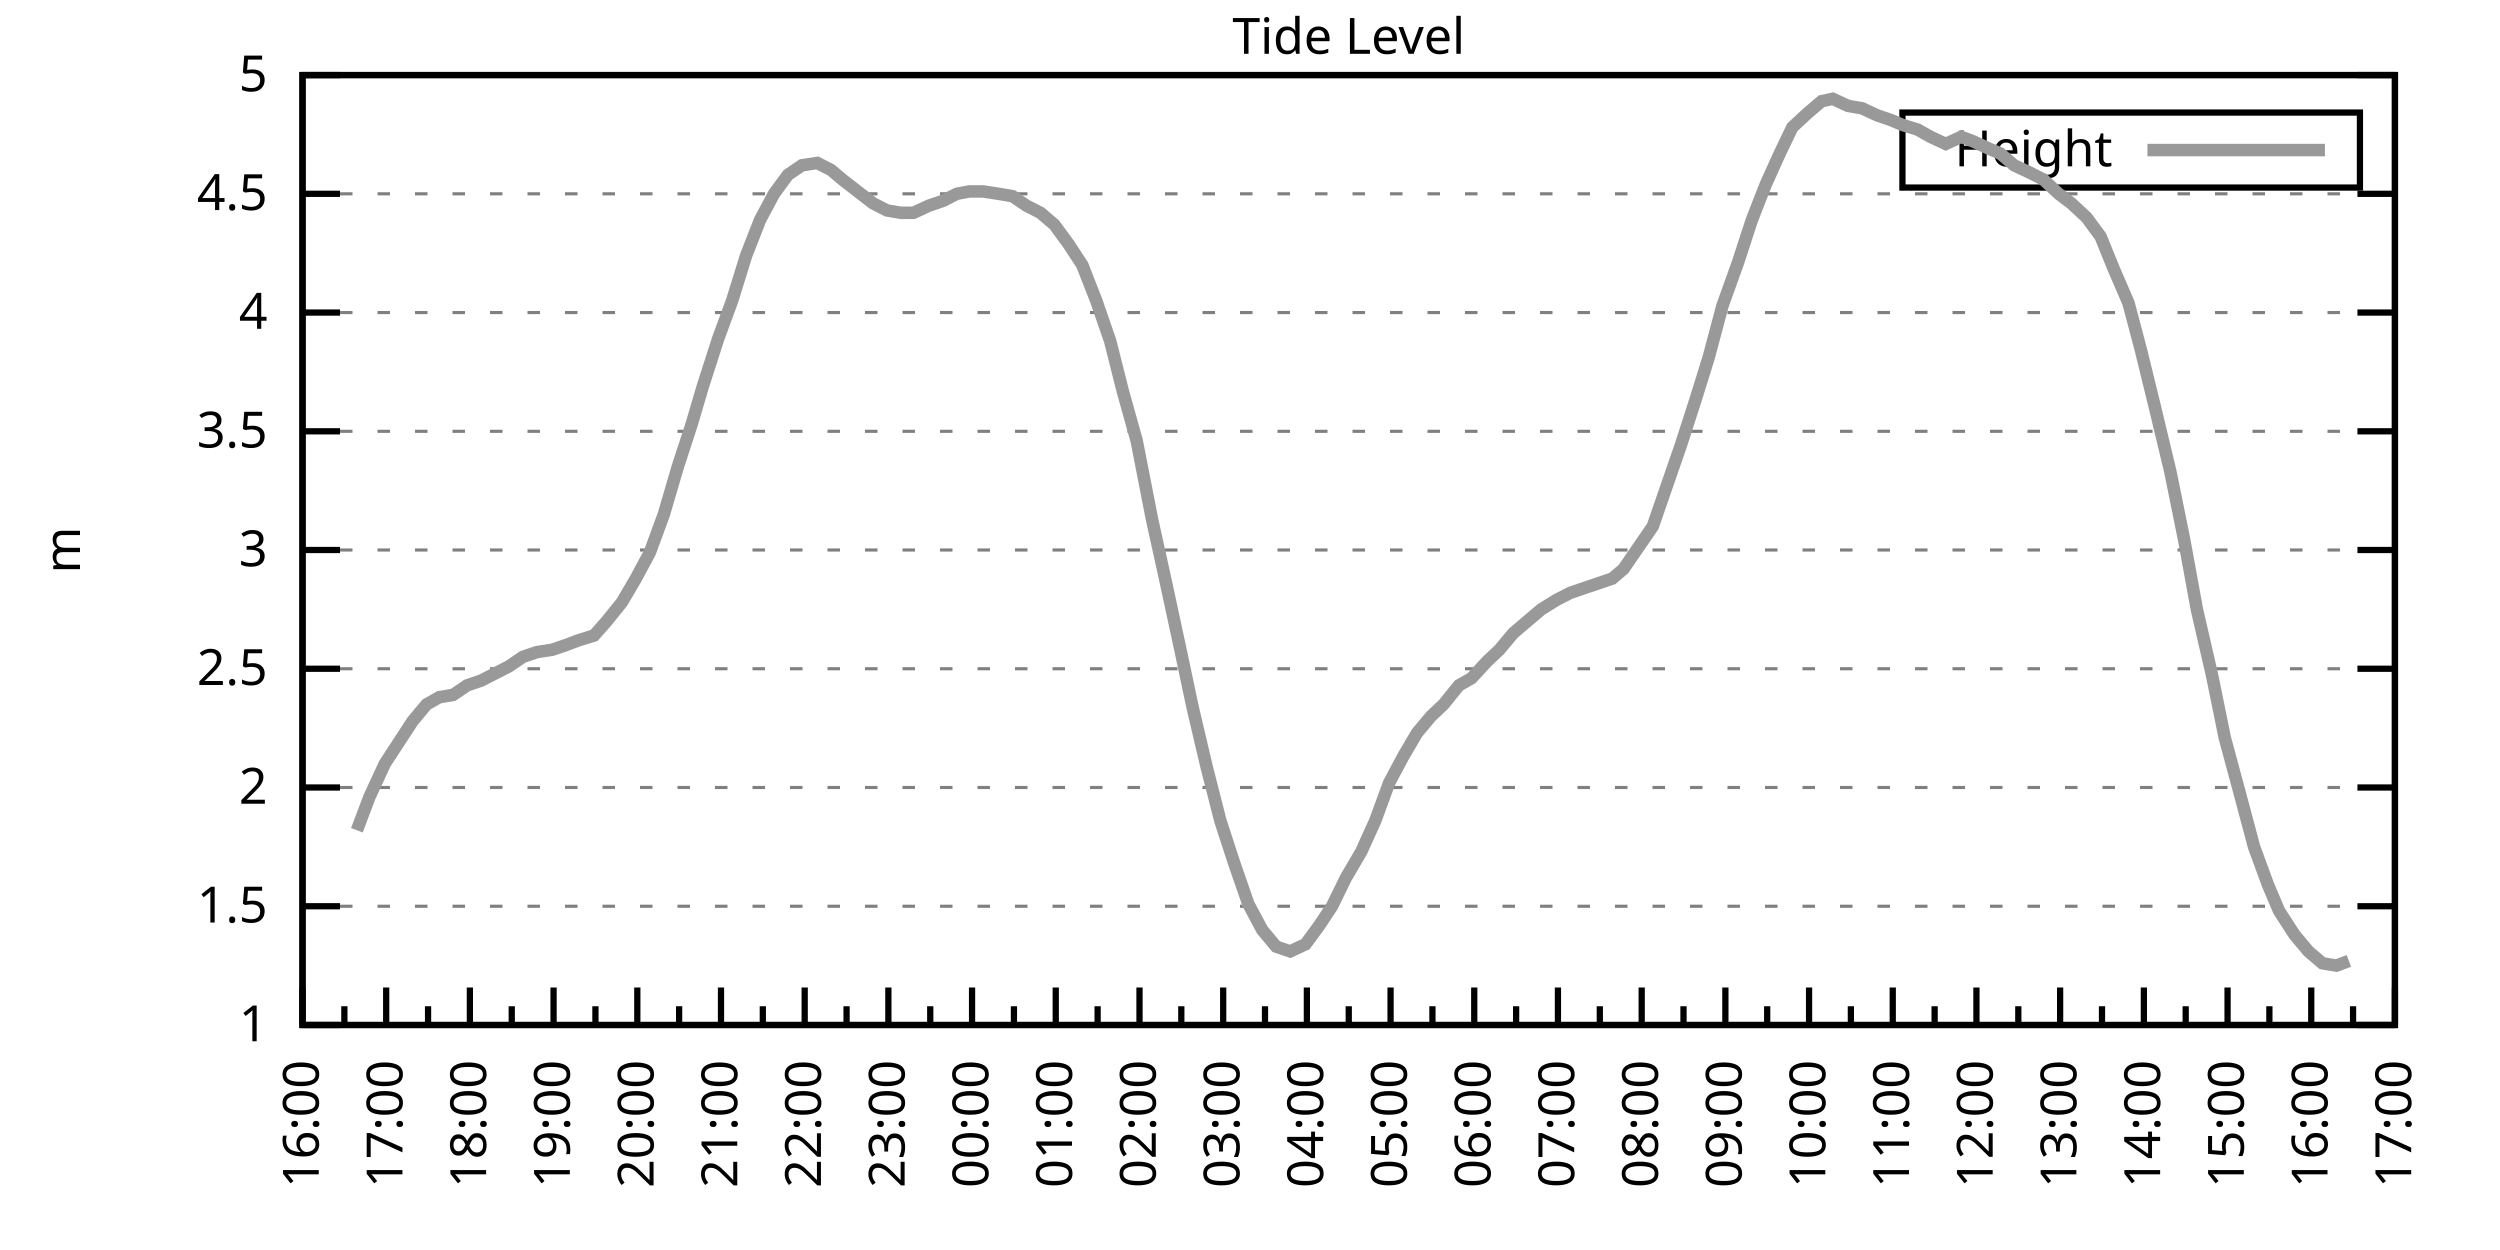
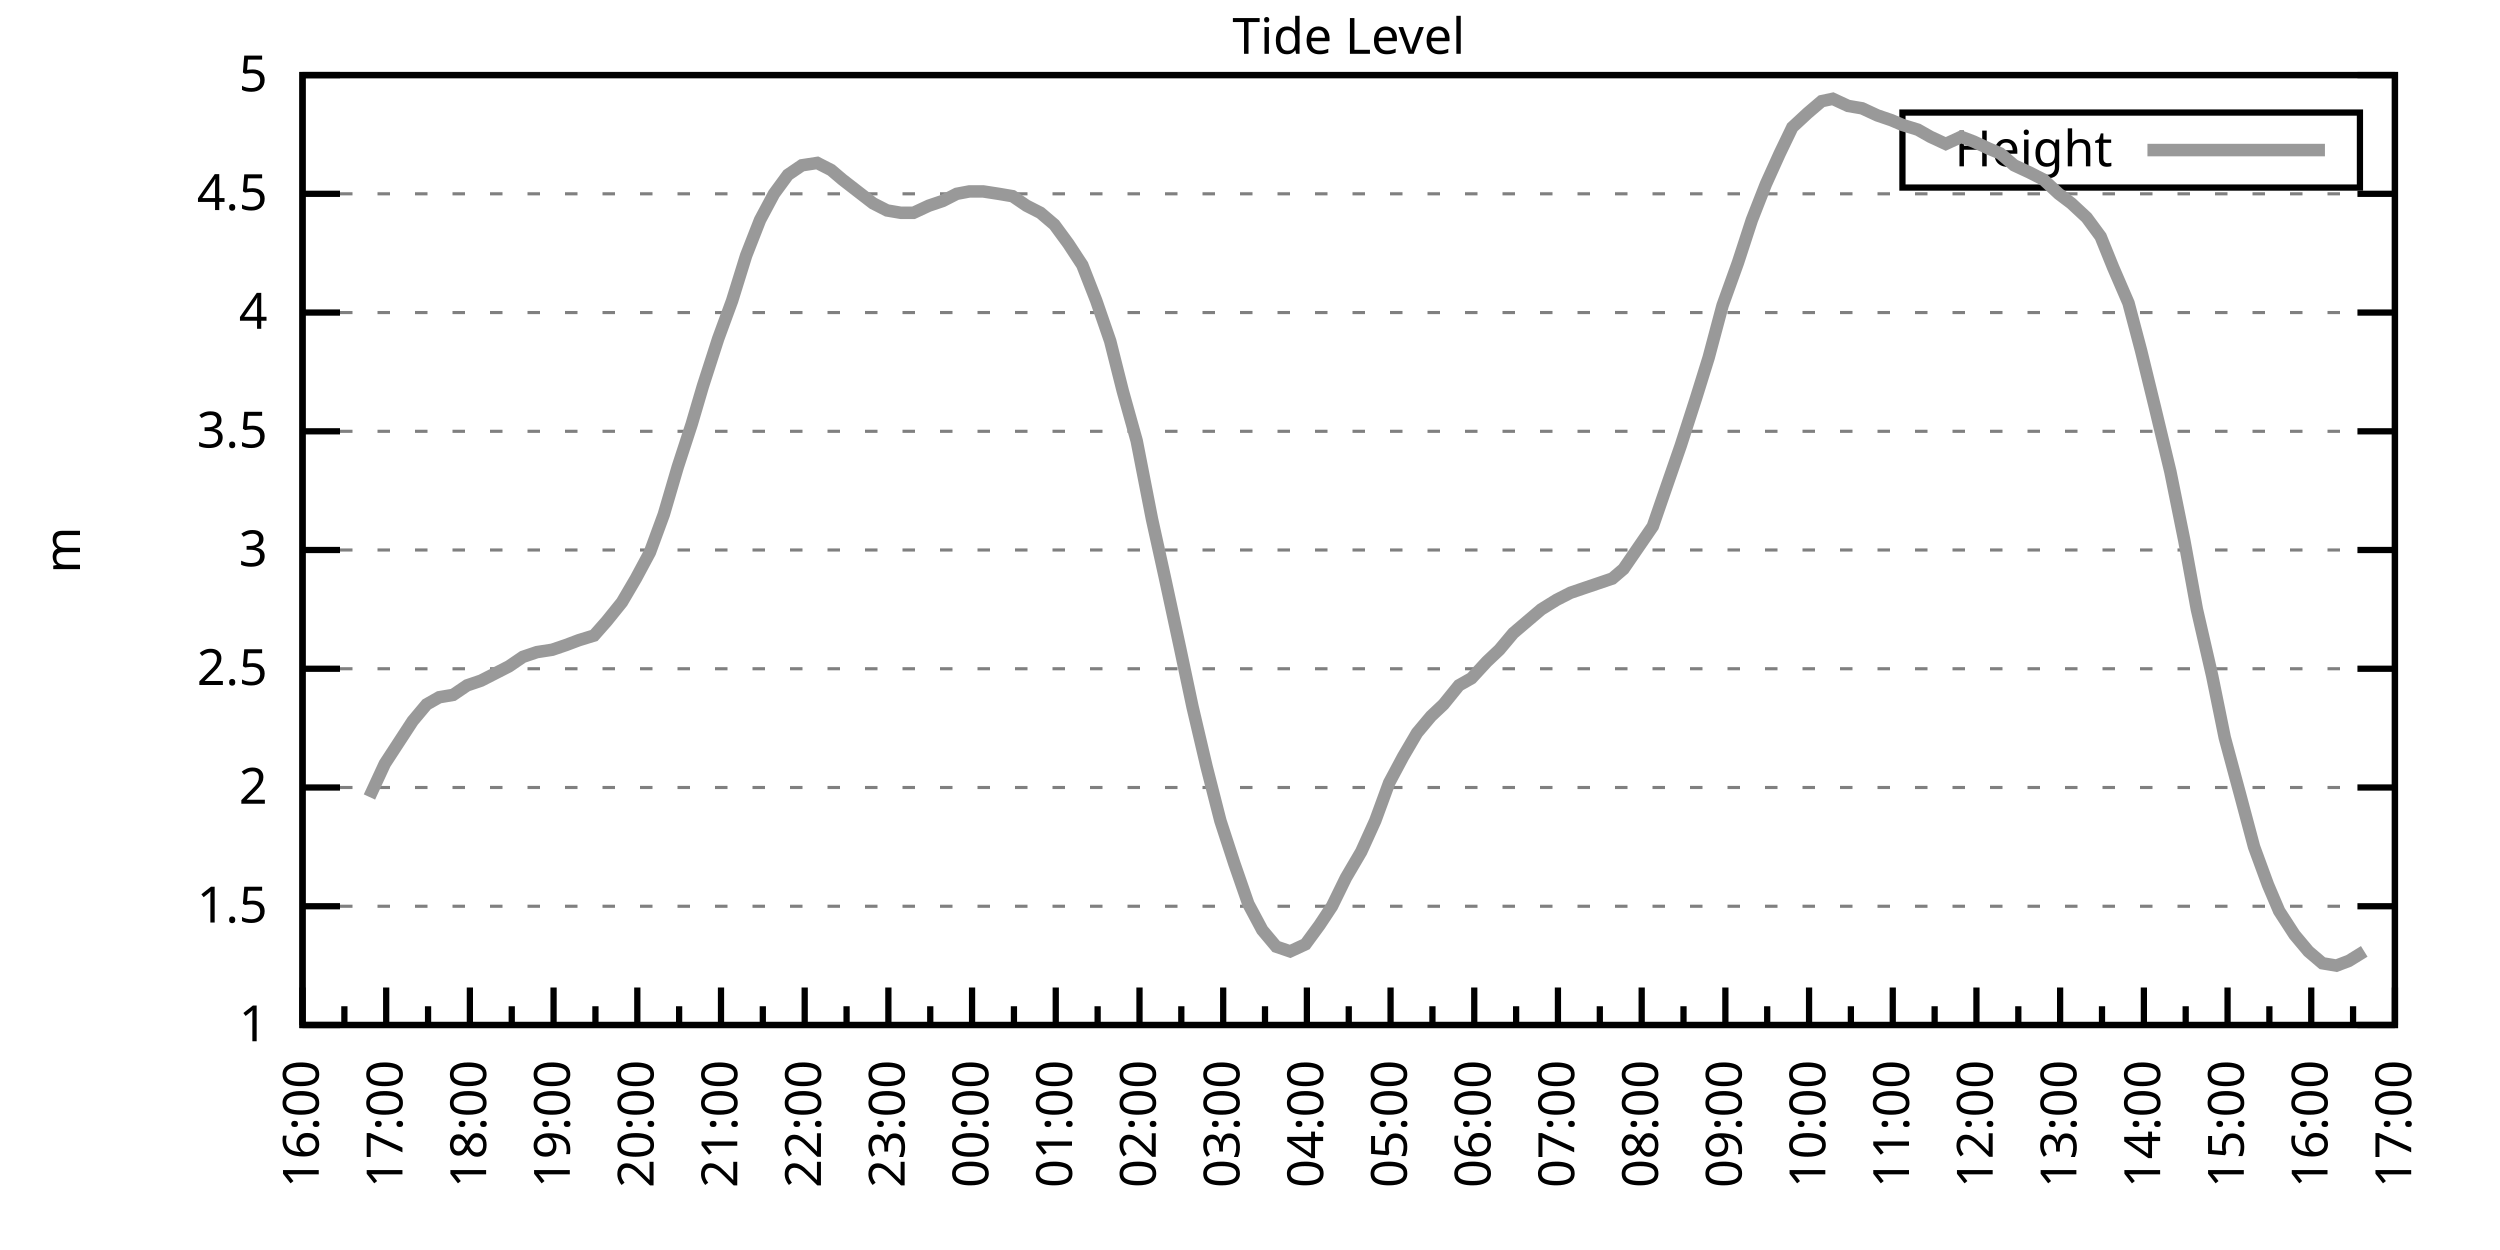
<svg xmlns="http://www.w3.org/2000/svg" xmlns:xlink="http://www.w3.org/1999/xlink" width="400" height="200" viewBox="0 0 400 200">
  <g id="gnuplot_canvas">
    <rect x="0" y="0" width="400" height="200" fill="none" />
    <defs>
      <circle id="gpDot" r="0.5" stroke-width="0.5" stroke="currentColor" />
      <path id="gpPt0" stroke-width="0.333" stroke="currentColor" d="M-1,0 h2 M0,-1 v2" />
      <path id="gpPt1" stroke-width="0.333" stroke="currentColor" d="M-1,-1 L1,1 M1,-1 L-1,1" />
      <path id="gpPt2" stroke-width="0.333" stroke="currentColor" d="M-1,0 L1,0 M0,-1 L0,1 M-1,-1 L1,1 M-1,1 L1,-1" />
      <rect id="gpPt3" stroke-width="0.333" stroke="currentColor" x="-1" y="-1" width="2" height="2" />
      <rect id="gpPt4" stroke-width="0.333" stroke="currentColor" fill="currentColor" x="-1" y="-1" width="2" height="2" />
      <circle id="gpPt5" stroke-width="0.333" stroke="currentColor" cx="0" cy="0" r="1" />
      <use xlink:href="#gpPt5" id="gpPt6" fill="currentColor" stroke="none" />
      <path id="gpPt7" stroke-width="0.333" stroke="currentColor" d="M0,-1.33 L-1.33,0.67 L1.33,0.67 z" />
      <use xlink:href="#gpPt7" id="gpPt8" fill="currentColor" stroke="none" />
      <use xlink:href="#gpPt7" id="gpPt9" stroke="currentColor" transform="rotate(180)" />
      <use xlink:href="#gpPt9" id="gpPt10" fill="currentColor" stroke="none" />
      <use xlink:href="#gpPt3" id="gpPt11" stroke="currentColor" transform="rotate(45)" />
      <use xlink:href="#gpPt11" id="gpPt12" fill="currentColor" stroke="none" />
      <path id="gpPt13" stroke-width="0.333" stroke="currentColor" d="M0,1.330 L1.265,0.411 L0.782,-1.067 L-0.782,-1.076 L-1.265,0.411 z" />
      <use xlink:href="#gpPt13" id="gpPt14" fill="currentColor" stroke="none" />
      <filter id="textbox" filterUnits="objectBoundingBox" x="0" y="0" height="1" width="1">
        <feFlood flood-color="white" flood-opacity="1" result="bgnd" />
        <feComposite in="SourceGraphic" in2="bgnd" operator="atop" />
      </filter>
      <filter id="greybox" filterUnits="objectBoundingBox" x="0" y="0" height="1" width="1">
        <feFlood flood-color="lightgrey" flood-opacity="1" result="grey" />
        <feComposite in="SourceGraphic" in2="grey" operator="atop" />
      </filter>
    </defs>
    <g fill="none" color="white" stroke="currentColor" stroke-width="1.00" stroke-linecap="butt" stroke-linejoin="miter">
</g>
    <g fill="none" color="black" stroke="currentColor" stroke-width="1.00" stroke-linecap="butt" stroke-linejoin="miter">
      <g stroke="none" shape-rendering="crispEdges">
        <polygon fill="rgb(255, 255, 255)" points="48.40,164.00 383.18,164.00 383.18,12.02 48.40,12.02 " />
      </g>
    </g>
    <g fill="none" color="black" stroke="currentColor" stroke-width="1.00" stroke-linecap="butt" stroke-linejoin="miter">
</g>
    <g fill="none" color="black" stroke="black" stroke-width="0.50" stroke-linecap="butt" stroke-linejoin="miter">
</g>
    <g fill="none" color="gray" stroke="currentColor" stroke-width="0.50" stroke-linecap="butt" stroke-linejoin="miter">
      <path stroke="gray" stroke-dasharray="2,4" class="gridline" d="M48.40,164.00 L383.19,164.00  " />
    </g>
    <g fill="none" color="gray" stroke="gray" stroke-width="1.00" stroke-linecap="butt" stroke-linejoin="miter">
</g>
    <g fill="none" color="black" stroke="currentColor" stroke-width="1.00" stroke-linecap="butt" stroke-linejoin="miter">
      <path stroke="black" d="M48.40,164.00 L54.40,164.00 M383.19,164.00 L377.19,164.00  " />
      <g transform="translate(42.80,166.60)" stroke="none" fill="black" font-family="Sans" font-size="8.00" text-anchor="end">
        <text>
          <tspan font-family="Sans"> 1</tspan>
        </text>
      </g>
    </g>
    <g fill="none" color="black" stroke="currentColor" stroke-width="1.00" stroke-linecap="butt" stroke-linejoin="miter">
</g>
    <g fill="none" color="black" stroke="black" stroke-width="0.50" stroke-linecap="butt" stroke-linejoin="miter">
</g>
    <g fill="none" color="gray" stroke="currentColor" stroke-width="0.50" stroke-linecap="butt" stroke-linejoin="miter">
      <path stroke="gray" stroke-dasharray="2,4" class="gridline" d="M48.40,145.00 L383.19,145.00  " />
    </g>
    <g fill="none" color="gray" stroke="gray" stroke-width="1.00" stroke-linecap="butt" stroke-linejoin="miter">
</g>
    <g fill="none" color="black" stroke="currentColor" stroke-width="1.00" stroke-linecap="butt" stroke-linejoin="miter">
      <path stroke="black" d="M48.40,145.00 L54.40,145.00 M383.19,145.00 L377.19,145.00  " />
      <g transform="translate(42.80,147.60)" stroke="none" fill="black" font-family="Sans" font-size="8.00" text-anchor="end">
        <text>
          <tspan font-family="Sans"> 1.5</tspan>
        </text>
      </g>
    </g>
    <g fill="none" color="black" stroke="currentColor" stroke-width="1.00" stroke-linecap="butt" stroke-linejoin="miter">
</g>
    <g fill="none" color="black" stroke="black" stroke-width="0.50" stroke-linecap="butt" stroke-linejoin="miter">
</g>
    <g fill="none" color="gray" stroke="currentColor" stroke-width="0.50" stroke-linecap="butt" stroke-linejoin="miter">
      <path stroke="gray" stroke-dasharray="2,4" class="gridline" d="M48.40,126.00 L383.19,126.00  " />
    </g>
    <g fill="none" color="gray" stroke="gray" stroke-width="1.00" stroke-linecap="butt" stroke-linejoin="miter">
</g>
    <g fill="none" color="black" stroke="currentColor" stroke-width="1.00" stroke-linecap="butt" stroke-linejoin="miter">
      <path stroke="black" d="M48.40,126.00 L54.40,126.00 M383.19,126.00 L377.19,126.00  " />
      <g transform="translate(42.80,128.60)" stroke="none" fill="black" font-family="Sans" font-size="8.00" text-anchor="end">
        <text>
          <tspan font-family="Sans"> 2</tspan>
        </text>
      </g>
    </g>
    <g fill="none" color="black" stroke="currentColor" stroke-width="1.00" stroke-linecap="butt" stroke-linejoin="miter">
</g>
    <g fill="none" color="black" stroke="black" stroke-width="0.50" stroke-linecap="butt" stroke-linejoin="miter">
</g>
    <g fill="none" color="gray" stroke="currentColor" stroke-width="0.50" stroke-linecap="butt" stroke-linejoin="miter">
      <path stroke="gray" stroke-dasharray="2,4" class="gridline" d="M48.40,107.00 L383.19,107.00  " />
    </g>
    <g fill="none" color="gray" stroke="gray" stroke-width="1.00" stroke-linecap="butt" stroke-linejoin="miter">
</g>
    <g fill="none" color="black" stroke="currentColor" stroke-width="1.00" stroke-linecap="butt" stroke-linejoin="miter">
      <path stroke="black" d="M48.40,107.00 L54.40,107.00 M383.19,107.00 L377.19,107.00  " />
      <g transform="translate(42.80,109.60)" stroke="none" fill="black" font-family="Sans" font-size="8.00" text-anchor="end">
        <text>
          <tspan font-family="Sans"> 2.5</tspan>
        </text>
      </g>
    </g>
    <g fill="none" color="black" stroke="currentColor" stroke-width="1.00" stroke-linecap="butt" stroke-linejoin="miter">
</g>
    <g fill="none" color="black" stroke="black" stroke-width="0.50" stroke-linecap="butt" stroke-linejoin="miter">
</g>
    <g fill="none" color="gray" stroke="currentColor" stroke-width="0.50" stroke-linecap="butt" stroke-linejoin="miter">
      <path stroke="gray" stroke-dasharray="2,4" class="gridline" d="M48.40,88.00 L383.19,88.00  " />
    </g>
    <g fill="none" color="gray" stroke="gray" stroke-width="1.00" stroke-linecap="butt" stroke-linejoin="miter">
</g>
    <g fill="none" color="black" stroke="currentColor" stroke-width="1.00" stroke-linecap="butt" stroke-linejoin="miter">
      <path stroke="black" d="M48.40,88.00 L54.40,88.00 M383.19,88.00 L377.19,88.00  " />
      <g transform="translate(42.80,90.60)" stroke="none" fill="black" font-family="Sans" font-size="8.00" text-anchor="end">
        <text>
          <tspan font-family="Sans"> 3</tspan>
        </text>
      </g>
    </g>
    <g fill="none" color="black" stroke="currentColor" stroke-width="1.00" stroke-linecap="butt" stroke-linejoin="miter">
</g>
    <g fill="none" color="black" stroke="black" stroke-width="0.50" stroke-linecap="butt" stroke-linejoin="miter">
</g>
    <g fill="none" color="gray" stroke="currentColor" stroke-width="0.50" stroke-linecap="butt" stroke-linejoin="miter">
      <path stroke="gray" stroke-dasharray="2,4" class="gridline" d="M48.40,69.01 L383.19,69.01  " />
    </g>
    <g fill="none" color="gray" stroke="gray" stroke-width="1.00" stroke-linecap="butt" stroke-linejoin="miter">
</g>
    <g fill="none" color="black" stroke="currentColor" stroke-width="1.00" stroke-linecap="butt" stroke-linejoin="miter">
      <path stroke="black" d="M48.40,69.01 L54.40,69.01 M383.19,69.01 L377.19,69.01  " />
      <g transform="translate(42.80,71.61)" stroke="none" fill="black" font-family="Sans" font-size="8.00" text-anchor="end">
        <text>
          <tspan font-family="Sans"> 3.5</tspan>
        </text>
      </g>
    </g>
    <g fill="none" color="black" stroke="currentColor" stroke-width="1.00" stroke-linecap="butt" stroke-linejoin="miter">
</g>
    <g fill="none" color="black" stroke="black" stroke-width="0.50" stroke-linecap="butt" stroke-linejoin="miter">
</g>
    <g fill="none" color="gray" stroke="currentColor" stroke-width="0.50" stroke-linecap="butt" stroke-linejoin="miter">
      <path stroke="gray" stroke-dasharray="2,4" class="gridline" d="M48.40,50.01 L383.19,50.01  " />
    </g>
    <g fill="none" color="gray" stroke="gray" stroke-width="1.00" stroke-linecap="butt" stroke-linejoin="miter">
</g>
    <g fill="none" color="black" stroke="currentColor" stroke-width="1.00" stroke-linecap="butt" stroke-linejoin="miter">
      <path stroke="black" d="M48.40,50.01 L54.40,50.01 M383.19,50.01 L377.19,50.01  " />
      <g transform="translate(42.80,52.61)" stroke="none" fill="black" font-family="Sans" font-size="8.00" text-anchor="end">
        <text>
          <tspan font-family="Sans"> 4</tspan>
        </text>
      </g>
    </g>
    <g fill="none" color="black" stroke="currentColor" stroke-width="1.00" stroke-linecap="butt" stroke-linejoin="miter">
</g>
    <g fill="none" color="black" stroke="black" stroke-width="0.50" stroke-linecap="butt" stroke-linejoin="miter">
</g>
    <g fill="none" color="gray" stroke="currentColor" stroke-width="0.50" stroke-linecap="butt" stroke-linejoin="miter">
      <path stroke="gray" stroke-dasharray="2,4" class="gridline" d="M48.40,31.01 L383.19,31.01  " />
    </g>
    <g fill="none" color="gray" stroke="gray" stroke-width="1.00" stroke-linecap="butt" stroke-linejoin="miter">
</g>
    <g fill="none" color="black" stroke="currentColor" stroke-width="1.00" stroke-linecap="butt" stroke-linejoin="miter">
      <path stroke="black" d="M48.40,31.01 L54.40,31.01 M383.19,31.01 L377.19,31.01  " />
      <g transform="translate(42.80,33.61)" stroke="none" fill="black" font-family="Sans" font-size="8.00" text-anchor="end">
        <text>
          <tspan font-family="Sans"> 4.5</tspan>
        </text>
      </g>
    </g>
    <g fill="none" color="black" stroke="currentColor" stroke-width="1.00" stroke-linecap="butt" stroke-linejoin="miter">
</g>
    <g fill="none" color="black" stroke="black" stroke-width="0.50" stroke-linecap="butt" stroke-linejoin="miter">
</g>
    <g fill="none" color="gray" stroke="currentColor" stroke-width="0.50" stroke-linecap="butt" stroke-linejoin="miter">
      <path stroke="gray" stroke-dasharray="2,4" class="gridline" d="M48.40,12.01 L383.19,12.01  " />
    </g>
    <g fill="none" color="gray" stroke="gray" stroke-width="1.00" stroke-linecap="butt" stroke-linejoin="miter">
</g>
    <g fill="none" color="black" stroke="currentColor" stroke-width="1.00" stroke-linecap="butt" stroke-linejoin="miter">
      <path stroke="black" d="M48.40,12.01 L54.40,12.01 M383.19,12.01 L377.19,12.01  " />
      <g transform="translate(42.80,14.61)" stroke="none" fill="black" font-family="Sans" font-size="8.00" text-anchor="end">
        <text>
          <tspan font-family="Sans"> 5</tspan>
        </text>
      </g>
    </g>
    <g fill="none" color="black" stroke="currentColor" stroke-width="1.00" stroke-linecap="butt" stroke-linejoin="miter">
      <path stroke="black" d="M48.40,164.00 L48.40,158.00  " />
      <g transform="translate(51.00,169.60) rotate(270)" stroke="none" fill="black" font-family="Sans" font-size="8.00" text-anchor="end">
        <text>
          <tspan font-family="Sans">16:00</tspan>
        </text>
      </g>
    </g>
    <g fill="none" color="black" stroke="currentColor" stroke-width="1.00" stroke-linecap="butt" stroke-linejoin="miter">
      <path stroke="black" d="M55.10,164.00 L55.10,161.00 M61.79,164.00 L61.79,158.00  " />
      <g transform="translate(64.39,169.60) rotate(270)" stroke="none" fill="black" font-family="Sans" font-size="8.00" text-anchor="end">
        <text>
          <tspan font-family="Sans">17:00</tspan>
        </text>
      </g>
    </g>
    <g fill="none" color="black" stroke="currentColor" stroke-width="1.00" stroke-linecap="butt" stroke-linejoin="miter">
      <path stroke="black" d="M68.49,164.00 L68.49,161.00 M75.18,164.00 L75.18,158.00  " />
      <g transform="translate(77.78,169.60) rotate(270)" stroke="none" fill="black" font-family="Sans" font-size="8.00" text-anchor="end">
        <text>
          <tspan font-family="Sans">18:00</tspan>
        </text>
      </g>
    </g>
    <g fill="none" color="black" stroke="currentColor" stroke-width="1.00" stroke-linecap="butt" stroke-linejoin="miter">
      <path stroke="black" d="M81.88,164.00 L81.88,161.00 M88.57,164.00 L88.57,158.00  " />
      <g transform="translate(91.17,169.60) rotate(270)" stroke="none" fill="black" font-family="Sans" font-size="8.00" text-anchor="end">
        <text>
          <tspan font-family="Sans">19:00</tspan>
        </text>
      </g>
    </g>
    <g fill="none" color="black" stroke="currentColor" stroke-width="1.00" stroke-linecap="butt" stroke-linejoin="miter">
      <path stroke="black" d="M95.27,164.00 L95.27,161.00 M101.97,164.00 L101.97,158.00  " />
      <g transform="translate(104.57,169.60) rotate(270)" stroke="none" fill="black" font-family="Sans" font-size="8.00" text-anchor="end">
        <text>
          <tspan font-family="Sans">20:00</tspan>
        </text>
      </g>
    </g>
    <g fill="none" color="black" stroke="currentColor" stroke-width="1.00" stroke-linecap="butt" stroke-linejoin="miter">
      <path stroke="black" d="M108.66,164.00 L108.66,161.00 M115.36,164.00 L115.36,158.00  " />
      <g transform="translate(117.96,169.60) rotate(270)" stroke="none" fill="black" font-family="Sans" font-size="8.00" text-anchor="end">
        <text>
          <tspan font-family="Sans">21:00</tspan>
        </text>
      </g>
    </g>
    <g fill="none" color="black" stroke="currentColor" stroke-width="1.00" stroke-linecap="butt" stroke-linejoin="miter">
      <path stroke="black" d="M122.05,164.00 L122.05,161.00 M128.75,164.00 L128.75,158.00  " />
      <g transform="translate(131.35,169.60) rotate(270)" stroke="none" fill="black" font-family="Sans" font-size="8.00" text-anchor="end">
        <text>
          <tspan font-family="Sans">22:00</tspan>
        </text>
      </g>
    </g>
    <g fill="none" color="black" stroke="currentColor" stroke-width="1.00" stroke-linecap="butt" stroke-linejoin="miter">
      <path stroke="black" d="M135.45,164.00 L135.45,161.00 M142.14,164.00 L142.14,158.00  " />
      <g transform="translate(144.74,169.60) rotate(270)" stroke="none" fill="black" font-family="Sans" font-size="8.00" text-anchor="end">
        <text>
          <tspan font-family="Sans">23:00</tspan>
        </text>
      </g>
    </g>
    <g fill="none" color="black" stroke="currentColor" stroke-width="1.00" stroke-linecap="butt" stroke-linejoin="miter">
      <path stroke="black" d="M148.84,164.00 L148.84,161.00 M155.53,164.00 L155.53,158.00  " />
      <g transform="translate(158.13,169.60) rotate(270)" stroke="none" fill="black" font-family="Sans" font-size="8.00" text-anchor="end">
        <text>
          <tspan font-family="Sans">00:00</tspan>
        </text>
      </g>
    </g>
    <g fill="none" color="black" stroke="currentColor" stroke-width="1.00" stroke-linecap="butt" stroke-linejoin="miter">
      <path stroke="black" d="M162.23,164.00 L162.23,161.00 M168.92,164.00 L168.92,158.00  " />
      <g transform="translate(171.52,169.60) rotate(270)" stroke="none" fill="black" font-family="Sans" font-size="8.00" text-anchor="end">
        <text>
          <tspan font-family="Sans">01:00</tspan>
        </text>
      </g>
    </g>
    <g fill="none" color="black" stroke="currentColor" stroke-width="1.00" stroke-linecap="butt" stroke-linejoin="miter">
      <path stroke="black" d="M175.62,164.00 L175.62,161.00 M182.32,164.00 L182.32,158.00  " />
      <g transform="translate(184.92,169.60) rotate(270)" stroke="none" fill="black" font-family="Sans" font-size="8.00" text-anchor="end">
        <text>
          <tspan font-family="Sans">02:00</tspan>
        </text>
      </g>
    </g>
    <g fill="none" color="black" stroke="currentColor" stroke-width="1.00" stroke-linecap="butt" stroke-linejoin="miter">
      <path stroke="black" d="M189.01,164.00 L189.01,161.00 M195.71,164.00 L195.71,158.00  " />
      <g transform="translate(198.31,169.60) rotate(270)" stroke="none" fill="black" font-family="Sans" font-size="8.00" text-anchor="end">
        <text>
          <tspan font-family="Sans">03:00</tspan>
        </text>
      </g>
    </g>
    <g fill="none" color="black" stroke="currentColor" stroke-width="1.00" stroke-linecap="butt" stroke-linejoin="miter">
      <path stroke="black" d="M202.40,164.00 L202.40,161.00 M209.10,164.00 L209.10,158.00  " />
      <g transform="translate(211.70,169.60) rotate(270)" stroke="none" fill="black" font-family="Sans" font-size="8.00" text-anchor="end">
        <text>
          <tspan font-family="Sans">04:00</tspan>
        </text>
      </g>
    </g>
    <g fill="none" color="black" stroke="currentColor" stroke-width="1.00" stroke-linecap="butt" stroke-linejoin="miter">
      <path stroke="black" d="M215.80,164.00 L215.80,161.00 M222.49,164.00 L222.49,158.00  " />
      <g transform="translate(225.09,169.60) rotate(270)" stroke="none" fill="black" font-family="Sans" font-size="8.00" text-anchor="end">
        <text>
          <tspan font-family="Sans">05:00</tspan>
        </text>
      </g>
    </g>
    <g fill="none" color="black" stroke="currentColor" stroke-width="1.00" stroke-linecap="butt" stroke-linejoin="miter">
      <path stroke="black" d="M229.19,164.00 L229.19,161.00 M235.88,164.00 L235.88,158.00  " />
      <g transform="translate(238.48,169.60) rotate(270)" stroke="none" fill="black" font-family="Sans" font-size="8.00" text-anchor="end">
        <text>
          <tspan font-family="Sans">06:00</tspan>
        </text>
      </g>
    </g>
    <g fill="none" color="black" stroke="currentColor" stroke-width="1.00" stroke-linecap="butt" stroke-linejoin="miter">
      <path stroke="black" d="M242.58,164.00 L242.58,161.00 M249.27,164.00 L249.27,158.00  " />
      <g transform="translate(251.87,169.60) rotate(270)" stroke="none" fill="black" font-family="Sans" font-size="8.00" text-anchor="end">
        <text>
          <tspan font-family="Sans">07:00</tspan>
        </text>
      </g>
    </g>
    <g fill="none" color="black" stroke="currentColor" stroke-width="1.00" stroke-linecap="butt" stroke-linejoin="miter">
      <path stroke="black" d="M255.97,164.00 L255.97,161.00 M262.67,164.00 L262.67,158.00  " />
      <g transform="translate(265.27,169.60) rotate(270)" stroke="none" fill="black" font-family="Sans" font-size="8.00" text-anchor="end">
        <text>
          <tspan font-family="Sans">08:00</tspan>
        </text>
      </g>
    </g>
    <g fill="none" color="black" stroke="currentColor" stroke-width="1.00" stroke-linecap="butt" stroke-linejoin="miter">
      <path stroke="black" d="M269.36,164.00 L269.36,161.00 M276.06,164.00 L276.06,158.00  " />
      <g transform="translate(278.66,169.60) rotate(270)" stroke="none" fill="black" font-family="Sans" font-size="8.00" text-anchor="end">
        <text>
          <tspan font-family="Sans">09:00</tspan>
        </text>
      </g>
    </g>
    <g fill="none" color="black" stroke="currentColor" stroke-width="1.00" stroke-linecap="butt" stroke-linejoin="miter">
      <path stroke="black" d="M282.75,164.00 L282.75,161.00 M289.45,164.00 L289.45,158.00  " />
      <g transform="translate(292.05,169.60) rotate(270)" stroke="none" fill="black" font-family="Sans" font-size="8.00" text-anchor="end">
        <text>
          <tspan font-family="Sans">10:00</tspan>
        </text>
      </g>
    </g>
    <g fill="none" color="black" stroke="currentColor" stroke-width="1.00" stroke-linecap="butt" stroke-linejoin="miter">
      <path stroke="black" d="M296.14,164.00 L296.14,161.00 M302.84,164.00 L302.84,158.00  " />
      <g transform="translate(305.44,169.60) rotate(270)" stroke="none" fill="black" font-family="Sans" font-size="8.00" text-anchor="end">
        <text>
          <tspan font-family="Sans">11:00</tspan>
        </text>
      </g>
    </g>
    <g fill="none" color="black" stroke="currentColor" stroke-width="1.00" stroke-linecap="butt" stroke-linejoin="miter">
      <path stroke="black" d="M309.54,164.00 L309.54,161.00 M316.23,164.00 L316.23,158.00  " />
      <g transform="translate(318.83,169.60) rotate(270)" stroke="none" fill="black" font-family="Sans" font-size="8.00" text-anchor="end">
        <text>
          <tspan font-family="Sans">12:00</tspan>
        </text>
      </g>
    </g>
    <g fill="none" color="black" stroke="currentColor" stroke-width="1.00" stroke-linecap="butt" stroke-linejoin="miter">
      <path stroke="black" d="M322.93,164.00 L322.93,161.00 M329.62,164.00 L329.62,158.00  " />
      <g transform="translate(332.22,169.60) rotate(270)" stroke="none" fill="black" font-family="Sans" font-size="8.00" text-anchor="end">
        <text>
          <tspan font-family="Sans">13:00</tspan>
        </text>
      </g>
    </g>
    <g fill="none" color="black" stroke="currentColor" stroke-width="1.00" stroke-linecap="butt" stroke-linejoin="miter">
      <path stroke="black" d="M336.32,164.00 L336.32,161.00 M343.02,164.00 L343.02,158.00  " />
      <g transform="translate(345.62,169.60) rotate(270)" stroke="none" fill="black" font-family="Sans" font-size="8.00" text-anchor="end">
        <text>
          <tspan font-family="Sans">14:00</tspan>
        </text>
      </g>
    </g>
    <g fill="none" color="black" stroke="currentColor" stroke-width="1.00" stroke-linecap="butt" stroke-linejoin="miter">
      <path stroke="black" d="M349.71,164.00 L349.71,161.00 M356.41,164.00 L356.41,158.00  " />
      <g transform="translate(359.01,169.60) rotate(270)" stroke="none" fill="black" font-family="Sans" font-size="8.00" text-anchor="end">
        <text>
          <tspan font-family="Sans">15:00</tspan>
        </text>
      </g>
    </g>
    <g fill="none" color="black" stroke="currentColor" stroke-width="1.00" stroke-linecap="butt" stroke-linejoin="miter">
      <path stroke="black" d="M363.10,164.00 L363.10,161.00 M369.80,164.00 L369.80,158.00  " />
      <g transform="translate(372.40,169.60) rotate(270)" stroke="none" fill="black" font-family="Sans" font-size="8.00" text-anchor="end">
        <text>
          <tspan font-family="Sans">16:00</tspan>
        </text>
      </g>
    </g>
    <g fill="none" color="black" stroke="currentColor" stroke-width="1.00" stroke-linecap="butt" stroke-linejoin="miter">
      <path stroke="black" d="M376.49,164.00 L376.49,161.00 M383.19,164.00 L383.19,158.00  " />
      <g transform="translate(385.79,169.60) rotate(270)" stroke="none" fill="black" font-family="Sans" font-size="8.00" text-anchor="end">
        <text>
          <tspan font-family="Sans">17:00</tspan>
        </text>
      </g>
    </g>
    <g fill="none" color="black" stroke="currentColor" stroke-width="1.00" stroke-linecap="butt" stroke-linejoin="miter">
</g>
    <g fill="none" color="black" stroke="currentColor" stroke-width="1.00" stroke-linecap="butt" stroke-linejoin="miter">
      <path stroke="black" d="M48.40,12.01 L48.40,164.00 L383.19,164.00 L383.19,12.01 L48.40,12.01 Z  " />
    </g>
    <g fill="none" color="black" stroke="currentColor" stroke-width="1.00" stroke-linecap="butt" stroke-linejoin="miter">
      <g transform="translate(12.80,88.01) rotate(270)" stroke="none" fill="black" font-family="Sans" font-size="8.00" text-anchor="middle">
        <text>
          <tspan font-family="Sans">m</tspan>
        </text>
      </g>
    </g>
    <g fill="none" color="black" stroke="currentColor" stroke-width="1.00" stroke-linecap="butt" stroke-linejoin="miter">
</g>
    <g fill="none" color="black" stroke="currentColor" stroke-width="1.00" stroke-linecap="butt" stroke-linejoin="miter">
      <path stroke="black" d="M304.39,30.01 L304.39,18.01 L377.59,18.01 L377.59,30.01 L304.39,30.01 Z  " />
    </g>
    <g id="Tide_level_plot_1">
      <g fill="none" color="white" stroke="black" stroke-width="2.00" stroke-linecap="butt" stroke-linejoin="miter">
</g>
      <g fill="none" color="black" stroke="currentColor" stroke-width="2.00" stroke-linecap="butt" stroke-linejoin="miter">
        <g transform="translate(337.99,26.61)" stroke="none" fill="black" font-family="Sans" font-size="8.00" text-anchor="end">
          <text>
            <tspan font-family="Sans">Height</tspan>
          </text>
        </g>
      </g>
      <g fill="none" color="black" stroke="currentColor" stroke-width="2.00" stroke-linecap="butt" stroke-linejoin="miter">
-         <path stroke="rgb(153, 153, 153)" d="M343.59,24.01 L371.99,24.01 M57.10,132.84 L59.11,127.52 L61.57,122.20 L63.80,118.78 L66.03,115.36 L68.26,112.70   L70.27,111.56 L72.50,111.18 L74.74,109.66 L76.97,108.90 L79.20,107.76 L81.43,106.62 L83.66,105.10 L85.90,104.34   L88.35,103.96 L90.58,103.20 L92.59,102.44 L95.05,101.68 L97.06,99.40 L99.51,96.36 L101.74,92.56 L103.98,88.38   L106.21,82.31 L108.44,74.71 L110.67,67.87 L112.46,61.79 L114.91,54.19 L117.14,48.11 L119.38,40.89 L121.61,35.19   L123.84,31.01 L126.07,27.97 L128.30,26.45 L130.76,26.07 L132.99,27.21 L134.78,28.73 L137.23,30.63 L139.69,32.53   L141.92,33.67 L144.15,34.05 L146.16,34.05 L148.61,32.91 L150.85,32.15 L153.08,31.01 L155.09,30.63 L157.32,30.63   L159.77,31.01 L162.01,31.39 L164.24,32.91 L166.47,34.05 L168.70,35.95 L170.93,38.99 L173.17,42.41 L175.40,48.11   L177.63,54.57 L179.64,62.55 L181.87,70.53 L184.32,83.07 L186.33,92.18 L188.79,103.58 L190.80,113.08 L193.03,122.58   L195.26,131.32 L197.49,138.16 L199.73,144.62 L201.96,148.80 L204.19,151.46 L206.42,152.22 L208.88,151.08 L211.11,148.04   L213.12,145.00 L215.35,140.44 L217.80,136.26 L220.04,131.32 L222.27,125.24 L224.50,121.06 L226.73,117.26 L228.96,114.60   L230.97,112.70 L233.43,109.66 L235.44,108.52 L237.89,105.86 L239.90,103.96 L242.13,101.30 L244.36,99.40 L246.60,97.50   L249.05,95.98 L251.28,94.84 L253.51,94.08 L255.75,93.32 L257.98,92.56 L259.76,91.04 L264.45,84.21 L266.68,77.75   L268.92,71.29 L271.37,63.69 L273.38,57.23 L275.61,48.87 L278.07,42.03 L280.30,35.19 L282.53,29.49 L284.76,24.55   L286.77,20.37 L289.23,18.09 L291.46,16.19 L293.24,15.81 L295.70,16.95 L297.93,17.33 L300.39,18.47 L302.62,19.23   L304.40,19.99 L306.86,20.75 L308.87,21.89 L311.32,23.03 L313.78,21.89 L315.79,22.65 L318.24,23.79 L320.03,24.55   L322.26,26.45 L324.71,27.59 L326.95,28.73 L329.40,31.01 L331.41,32.53 L333.86,34.81 L336.10,37.85 L338.10,42.79   L340.56,48.49 L342.57,56.09 L344.80,65.21 L347.26,75.47 L349.49,86.49 L351.50,97.50 L353.95,108.14 L355.96,118.02   L358.42,127.14 L360.65,135.50 L362.88,141.58 L364.66,145.76 L367.12,149.56 L369.35,152.22 L371.58,154.12 L373.82,154.50   L375.82,153.74  " />
+         <path stroke="rgb(153, 153, 153)" d="M343.59,24.01 L371.99,24.01 M59.11,127.52 L61.57,122.20 L63.80,118.78 L66.03,115.36 L68.26,112.70 L70.27,111.56   L72.50,111.18 L74.74,109.66 L76.97,108.90 L79.20,107.76 L81.43,106.62 L83.66,105.10 L85.90,104.34 L88.35,103.96   L90.58,103.20 L92.59,102.44 L95.05,101.68 L97.06,99.40 L99.51,96.36 L101.74,92.56 L103.98,88.38 L106.21,82.31   L108.44,74.71 L110.67,67.87 L112.46,61.79 L114.91,54.19 L117.14,48.11 L119.38,40.89 L121.61,35.19 L123.84,31.01   L126.07,27.97 L128.30,26.45 L130.76,26.07 L132.99,27.21 L134.78,28.73 L137.23,30.63 L139.69,32.53 L141.92,33.67   L144.15,34.05 L146.16,34.05 L148.61,32.91 L150.85,32.15 L153.08,31.01 L155.09,30.63 L157.32,30.63 L159.77,31.01   L162.01,31.39 L164.24,32.91 L166.47,34.05 L168.70,35.95 L170.93,38.99 L173.17,42.41 L175.40,48.11 L177.63,54.57   L179.64,62.55 L181.87,70.53 L184.32,83.07 L186.33,92.18 L188.79,103.58 L190.80,113.08 L193.03,122.58 L195.26,131.32   L197.49,138.16 L199.73,144.62 L201.96,148.80 L204.19,151.46 L206.42,152.22 L208.88,151.08 L211.11,148.04 L213.12,145.00   L215.35,140.44 L217.80,136.26 L220.04,131.32 L222.27,125.24 L224.50,121.06 L226.73,117.26 L228.96,114.60 L230.97,112.70   L233.43,109.66 L235.44,108.52 L237.89,105.86 L239.90,103.96 L242.13,101.30 L244.36,99.40 L246.60,97.50 L249.05,95.98   L251.28,94.84 L253.51,94.08 L255.75,93.32 L257.98,92.56 L259.76,91.04 L264.45,84.21 L266.68,77.75 L268.92,71.29   L271.37,63.69 L273.38,57.23 L275.61,48.87 L278.07,42.03 L280.30,35.19 L282.53,29.49 L284.76,24.55 L286.77,20.37   L289.23,18.09 L291.46,16.19 L293.24,15.81 L295.70,16.95 L297.93,17.33 L300.39,18.47 L302.62,19.23 L304.40,19.99   L306.86,20.75 L308.87,21.89 L311.32,23.03 L313.78,21.89 L315.79,22.65 L318.24,23.79 L320.03,24.55 L322.26,26.45   L324.71,27.59 L326.95,28.73 L329.40,31.01 L331.41,32.53 L333.86,34.81 L336.10,37.85 L338.10,42.79 L340.56,48.49   L342.57,56.09 L344.80,65.21 L347.26,75.47 L349.49,86.49 L351.50,97.50 L353.95,108.14 L355.96,118.02 L358.42,127.14   L360.65,135.50 L362.88,141.58 L364.66,145.76 L367.12,149.56 L369.35,152.22 L371.58,154.12 L373.82,154.50 L375.82,153.74   L378.28,152.22  " />
      </g>
    </g>
    <g fill="none" color="black" stroke="currentColor" stroke-width="2.00" stroke-linecap="butt" stroke-linejoin="miter">
</g>
    <g fill="none" color="black" stroke="black" stroke-width="1.00" stroke-linecap="butt" stroke-linejoin="miter">
</g>
    <g fill="none" color="black" stroke="currentColor" stroke-width="1.00" stroke-linecap="butt" stroke-linejoin="miter">
      <path stroke="black" d="M48.40,12.01 L48.40,164.00 L383.19,164.00 L383.19,12.01 L48.40,12.01 Z  " />
    </g>
    <g fill="none" color="black" stroke="currentColor" stroke-width="1.00" stroke-linecap="butt" stroke-linejoin="miter">
      <g transform="translate(215.79,8.61)" stroke="none" fill="black" font-family="Sans" font-size="8.00" text-anchor="middle">
        <text>
          <tspan font-family="Sans">Tide Level</tspan>
        </text>
      </g>
    </g>
    <g fill="none" color="black" stroke="currentColor" stroke-width="1.00" stroke-linecap="butt" stroke-linejoin="miter">
</g>
  </g>
</svg>
